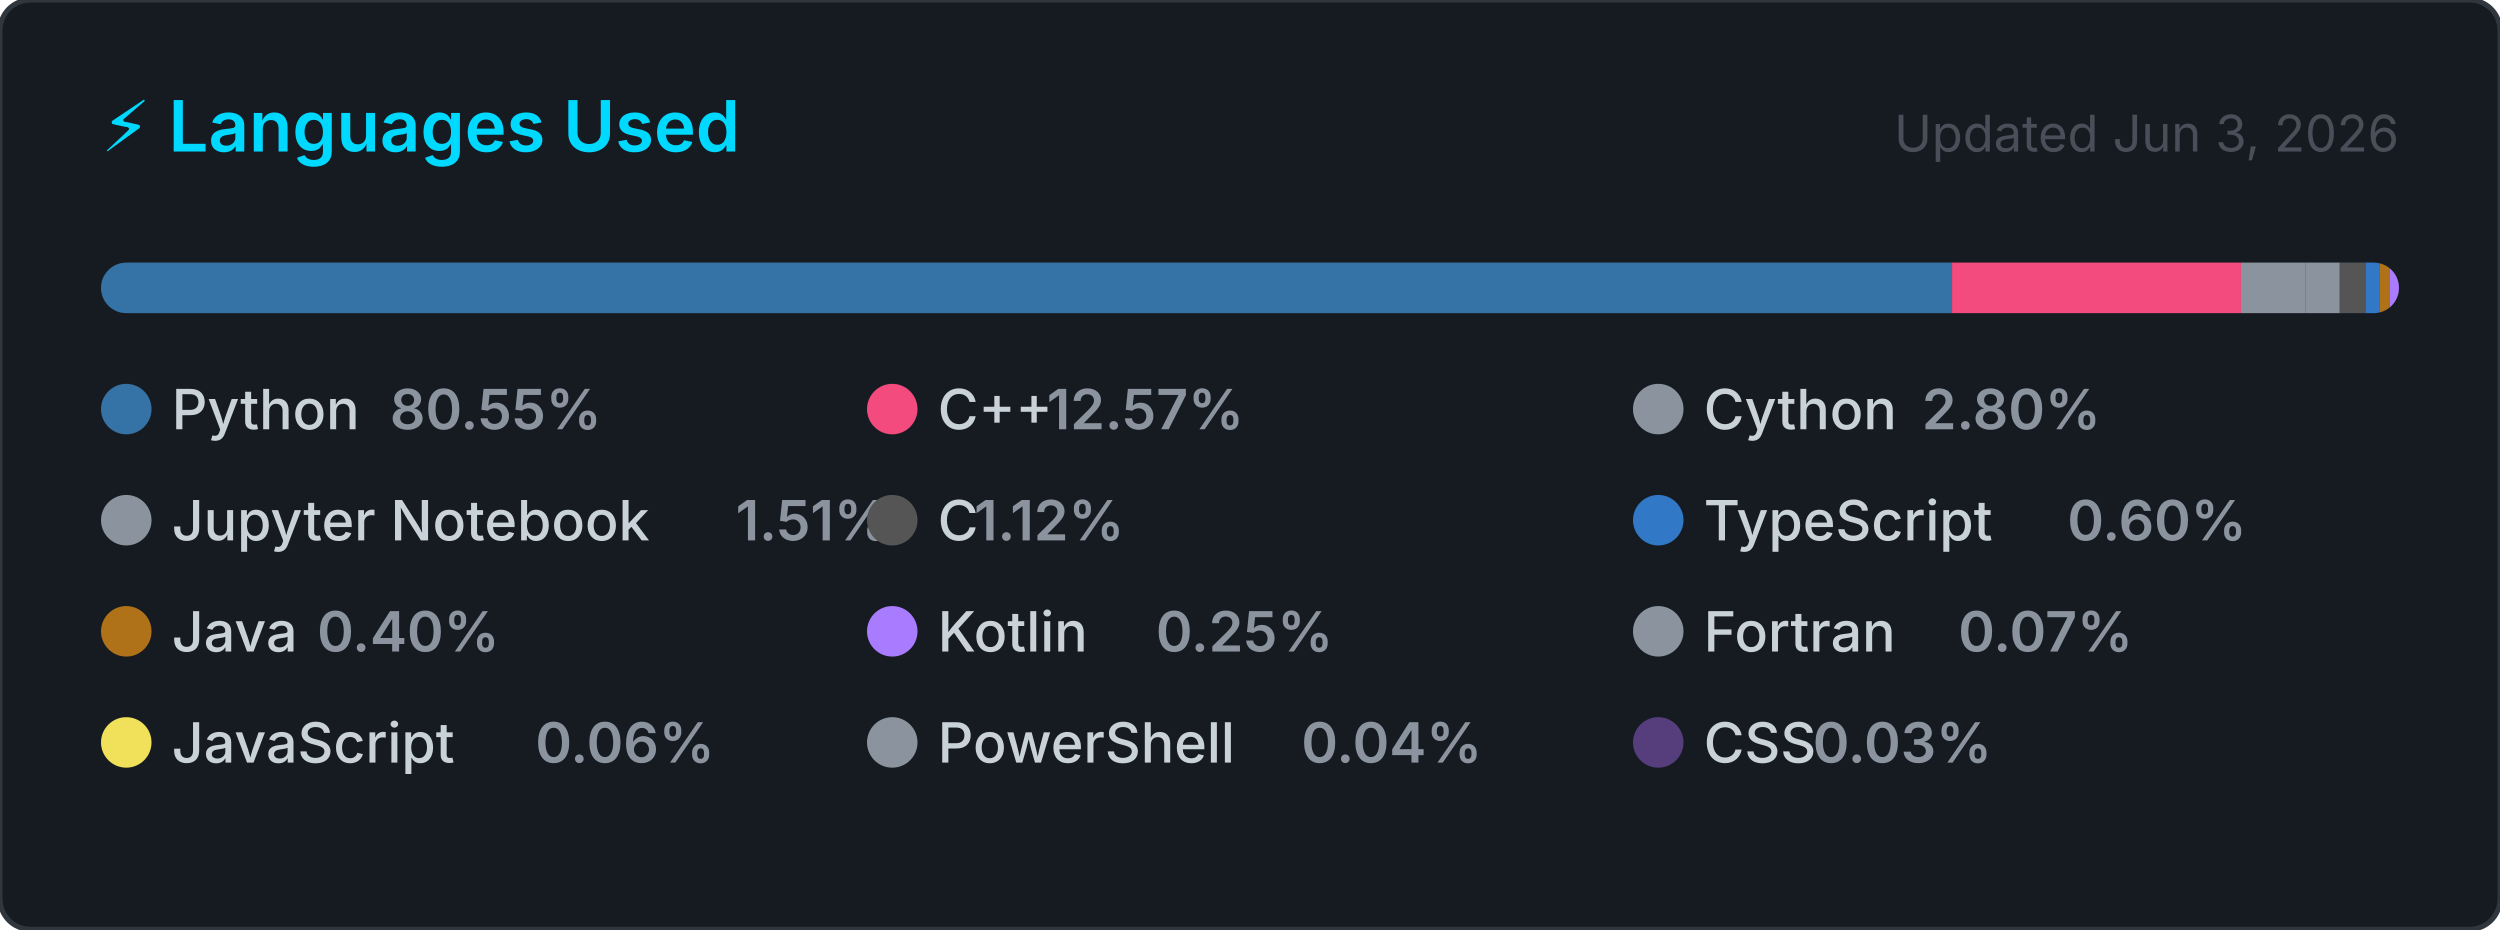
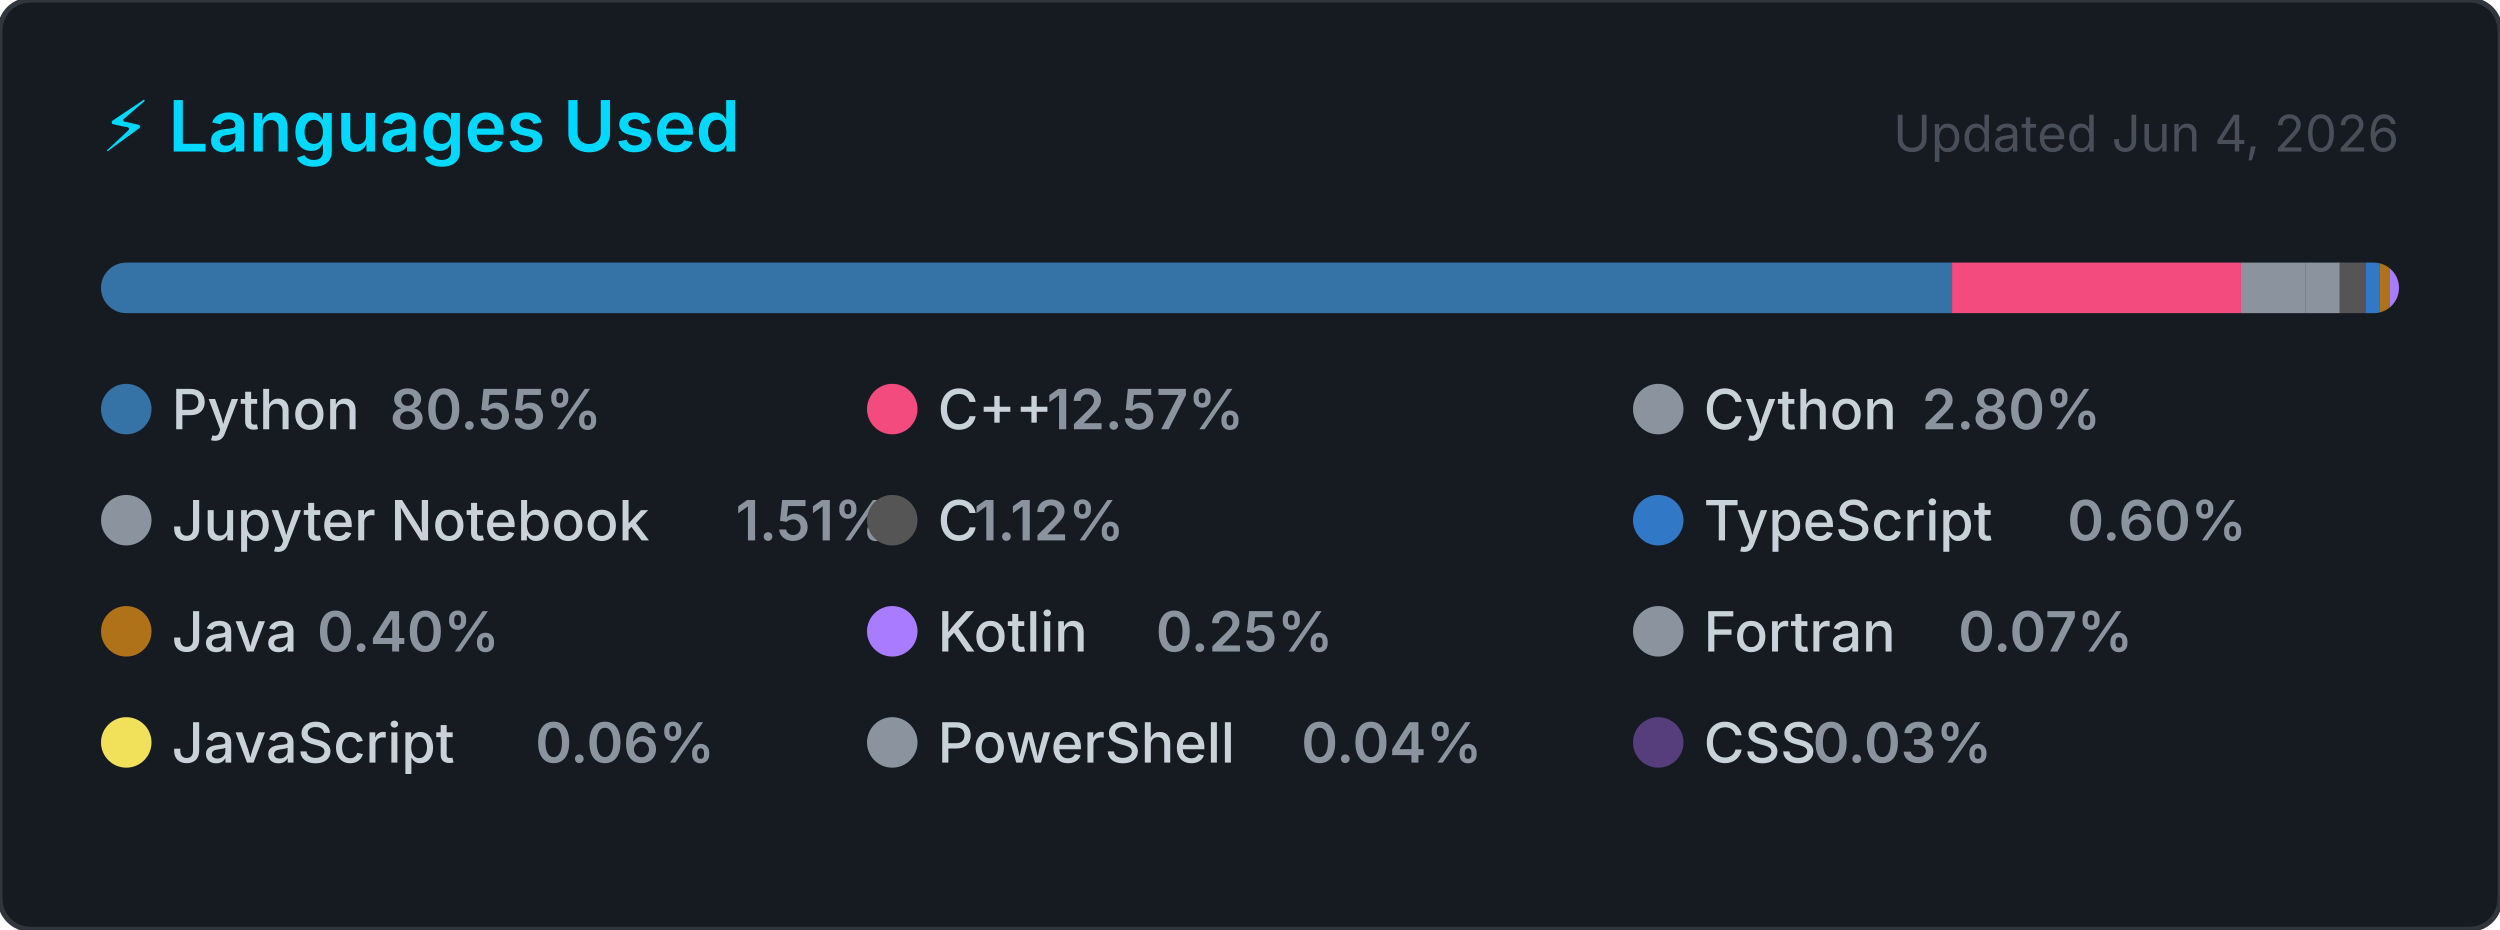
<svg xmlns="http://www.w3.org/2000/svg" width="495" height="184" viewBox="0 0 495 184" role="img" aria-label="Top programming languages for Claudia-Rocha-H">
  <style>
    .card      { fill: #161b22; stroke: #30363d; stroke-width: 1; }
    .title     { font: 600 14px -apple-system, BlinkMacSystemFont, 'Segoe UI', sans-serif; fill: #00D9FF; }
    .updated   { font: 400 10px -apple-system, BlinkMacSystemFont, 'Segoe UI', sans-serif; fill: #484f58; }
    .lang-name { font: 500 11px -apple-system, BlinkMacSystemFont, 'Segoe UI', sans-serif; fill: #c9d1d9; }
    .lang-pct  { font: 600 11px -apple-system, BlinkMacSystemFont, 'Segoe UI', sans-serif; fill: #8b949e; }
  </style>
  <defs>
    <clipPath id="bar-clip">
      <rect x="20" y="52" width="455" height="10" rx="5" />
    </clipPath>
  </defs>
  <rect width="495" height="184" rx="6" ry="6" class="card" />
  <text x="20" y="30" class="title">⚡ Languages Used</text>
-   <text x="475" y="30" class="updated" text-anchor="end">Updated Jun 3, 2026</text>
+   <text x="475" y="30" class="updated" text-anchor="end">Updated Jun 4, 2026</text>
  <rect x="20" y="52" width="455" height="10" rx="5" fill="#21262d" />
  <g clip-path="url(#bar-clip)">
    <rect x="20.00" y="52" width="366.51" height="10" fill="#3572A5" />
    <rect x="386.51" y="52" width="57.20" height="10" fill="#f34b7d" />
    <rect x="443.71" y="52" width="12.72" height="10" fill="#8b949e" />
    <rect x="456.43" y="52" width="6.85" height="10" fill="#8b949e" />
    <rect x="463.28" y="52" width="5.08" height="10" fill="#555555" />
    <rect x="468.36" y="52" width="2.74" height="10" fill="#3178c6" />
    <rect x="471.10" y="52" width="2.00" height="10" fill="#b07219" />
    <rect x="473.10" y="52" width="2.00" height="10" fill="#A97BFF" />
    <rect x="475.10" y="52" width="2.00" height="10" fill="#8b949e" />
    <rect x="477.10" y="52" width="2.00" height="10" fill="#f1e05a" />
    <rect x="479.10" y="52" width="2.00" height="10" fill="#8b949e" />
    <rect x="481.10" y="52" width="2.00" height="10" fill="#563d7c" />
  </g>
  <g transform="translate(20, 76)">
    <circle cx="5" cy="5" r="5" fill="#3572A5" />
    <text x="14" y="9" class="lang-name">Python</text>
    <text x="14" y="9" class="lang-pct" dx="43.2">80.55%</text>
  </g>
  <g transform="translate(171.6667, 76)">
    <circle cx="5" cy="5" r="5" fill="#f34b7d" />
    <text x="14" y="9" class="lang-name">C++</text>
    <text x="14" y="9" class="lang-pct" dx="21.6">12.57%</text>
  </g>
  <g transform="translate(323.3333, 76)">
    <circle cx="5" cy="5" r="5" fill="#8b949e" />
    <text x="14" y="9" class="lang-name">Cython</text>
    <text x="14" y="9" class="lang-pct" dx="43.2">2.80%</text>
  </g>
  <g transform="translate(20, 98)">
    <circle cx="5" cy="5" r="5" fill="#8b949e" />
    <text x="14" y="9" class="lang-name">Jupyter Notebook</text>
    <text x="14" y="9" class="lang-pct" dx="111.667">1.51%</text>
  </g>
  <g transform="translate(171.6667, 98)">
    <circle cx="5" cy="5" r="5" fill="#555555" />
    <text x="14" y="9" class="lang-name">C</text>
    <text x="14" y="9" class="lang-pct" dx="7.2">1.12%</text>
  </g>
  <g transform="translate(323.3333, 98)">
    <circle cx="5" cy="5" r="5" fill="#3178c6" />
    <text x="14" y="9" class="lang-name">TypeScript</text>
    <text x="14" y="9" class="lang-pct" dx="72">0.60%</text>
  </g>
  <g transform="translate(20, 120)">
    <circle cx="5" cy="5" r="5" fill="#b07219" />
    <text x="14" y="9" class="lang-name">Java</text>
    <text x="14" y="9" class="lang-pct" dx="28.8">0.40%</text>
  </g>
  <g transform="translate(171.6667, 120)">
    <circle cx="5" cy="5" r="5" fill="#A97BFF" />
    <text x="14" y="9" class="lang-name">Kotlin</text>
    <text x="14" y="9" class="lang-pct" dx="43.2">0.25%</text>
  </g>
  <g transform="translate(323.3333, 120)">
    <circle cx="5" cy="5" r="5" fill="#8b949e" />
    <text x="14" y="9" class="lang-name">Fortran</text>
    <text x="14" y="9" class="lang-pct" dx="50.4">0.07%</text>
  </g>
  <g transform="translate(20, 142)">
    <circle cx="5" cy="5" r="5" fill="#f1e05a" />
    <text x="14" y="9" class="lang-name">JavaScript</text>
    <text x="14" y="9" class="lang-pct" dx="72">0.06%</text>
  </g>
  <g transform="translate(171.6667, 142)">
    <circle cx="5" cy="5" r="5" fill="#8b949e" />
    <text x="14" y="9" class="lang-name">PowerShell</text>
    <text x="14" y="9" class="lang-pct" dx="72">0.04%</text>
  </g>
  <g transform="translate(323.3333, 142)">
    <circle cx="5" cy="5" r="5" fill="#563d7c" />
    <text x="14" y="9" class="lang-name">CSS</text>
    <text x="14" y="9" class="lang-pct" dx="21.6">0.03%</text>
  </g>
</svg>
